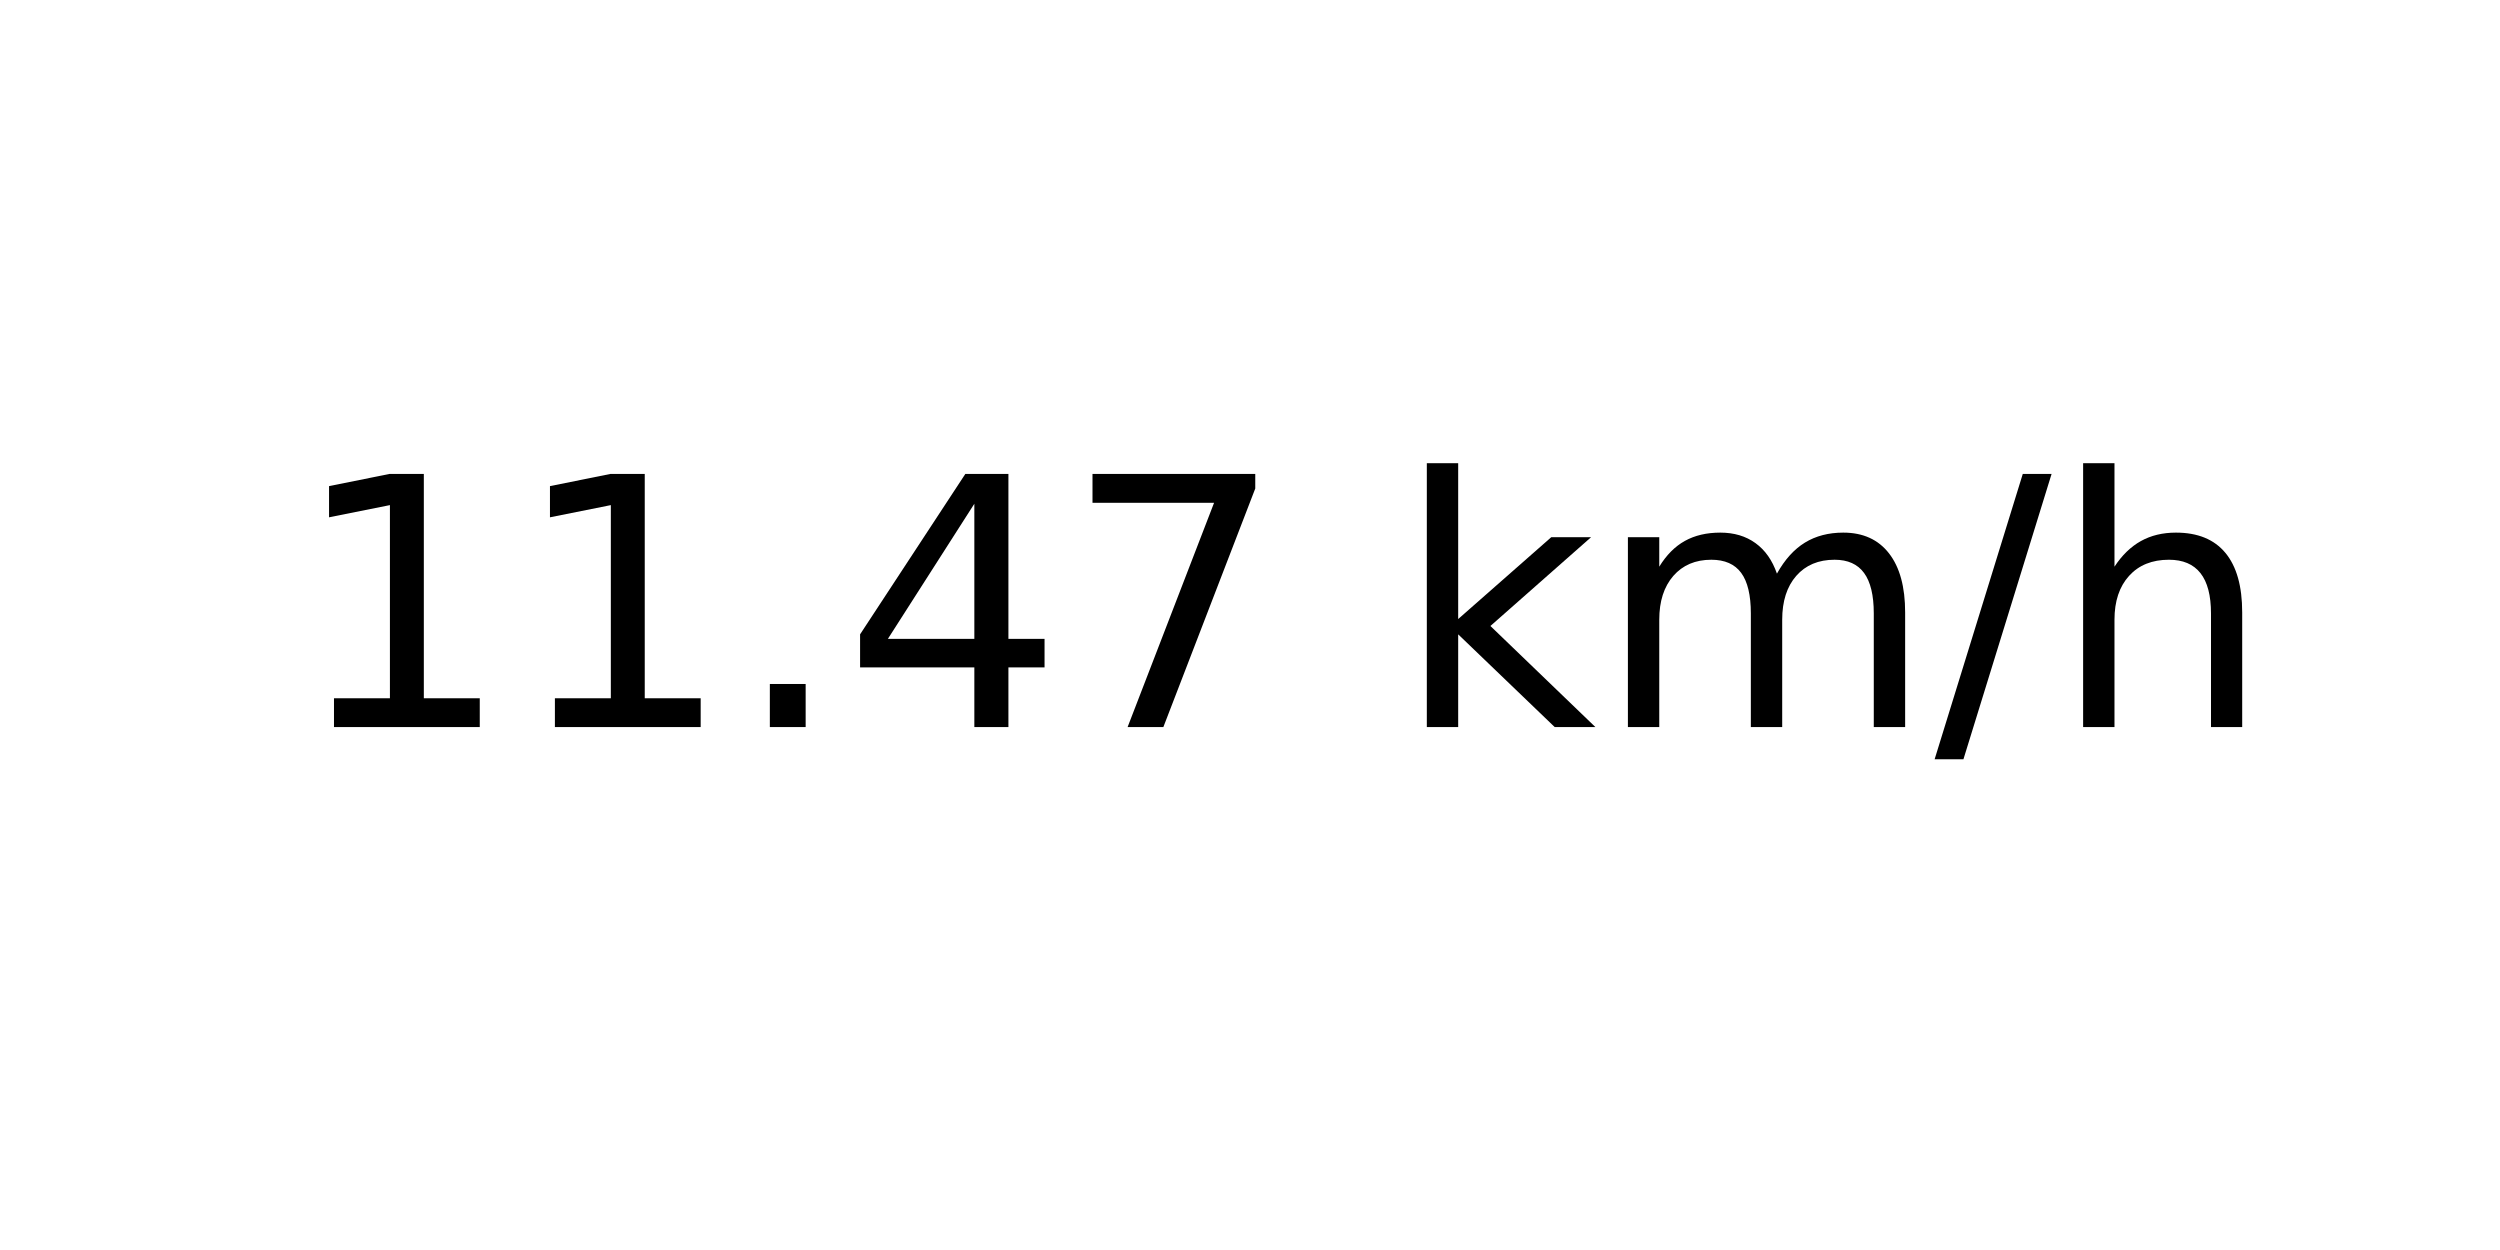
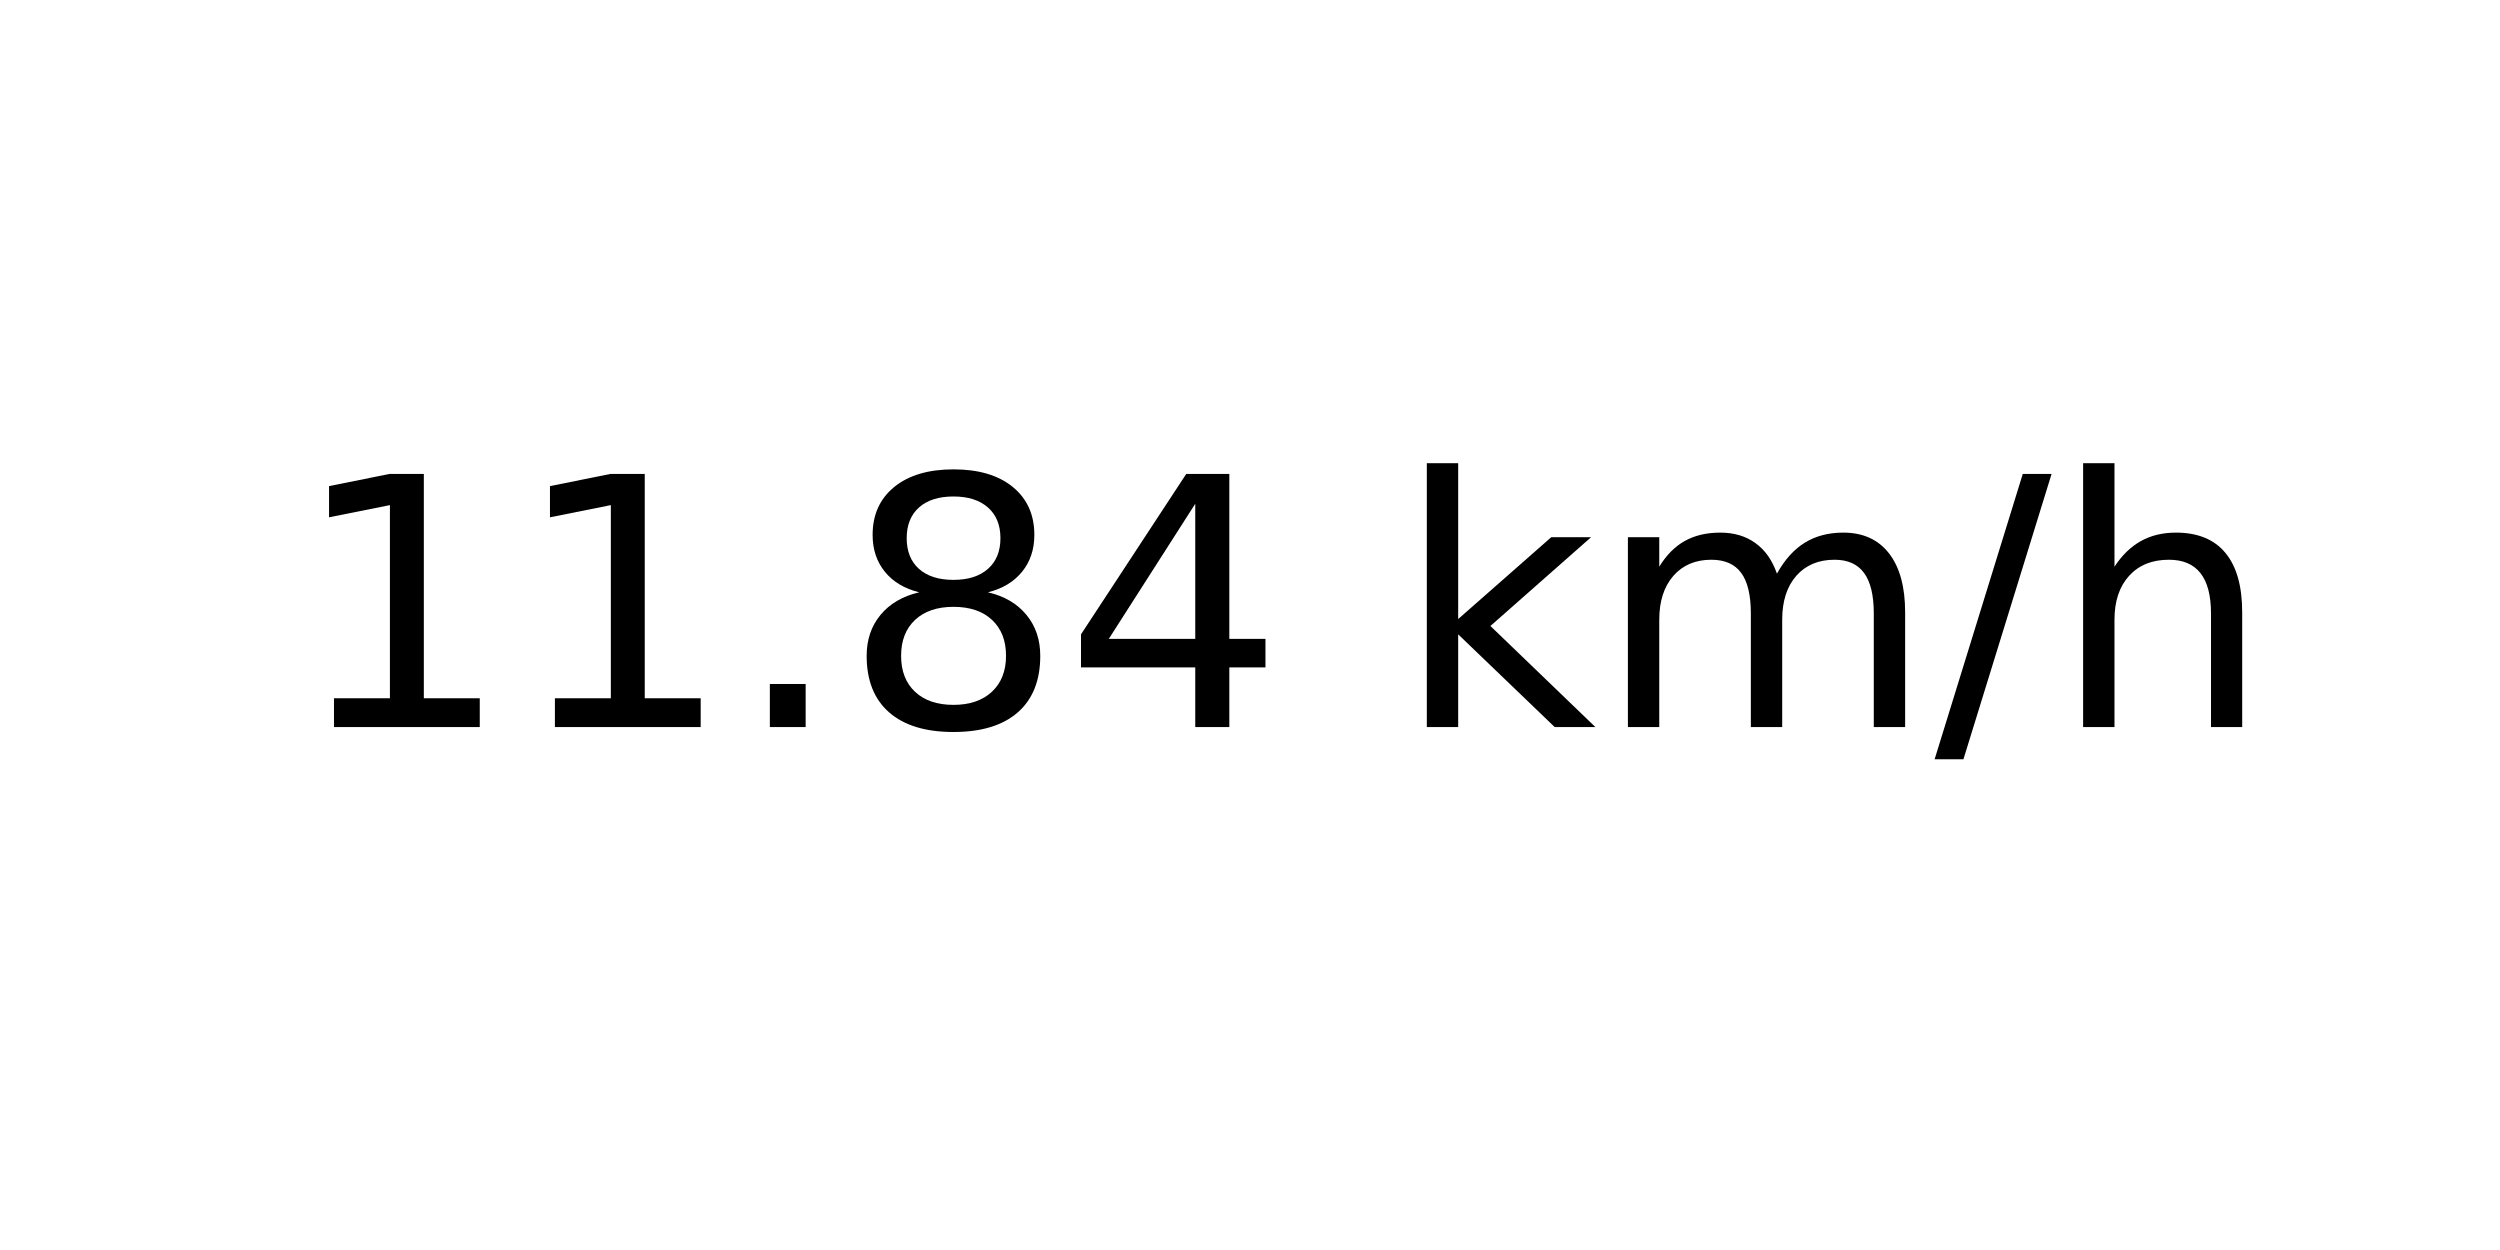
<svg xmlns="http://www.w3.org/2000/svg" xmlns:xlink="http://www.w3.org/1999/xlink" width="72pt" height="36pt" viewBox="0 0 72 36" version="1.1">
  <defs>
    <style type="text/css">*{stroke-linejoin: round; stroke-linecap: butt}</style>
  </defs>
  <g id="figure_1">
    <g id="axes_1">
      <g id="text_1">
        <g transform="translate(8.378125 20.93937) scale(0.1 -0.1)">
          <defs>
            <path id="DejaVuSans-31" d="M 794 531  L 1825 531  L 1825 4091  L 703 3866  L 703 4441  L 1819 4666  L 2450 4666  L 2450 531  L 3481 531  L 3481 0  L 794 0  L 794 531  z " transform="scale(0.015625)" />
            <path id="DejaVuSans-2e" d="M 684 794  L 1344 794  L 1344 0  L 684 0  L 684 794  z " transform="scale(0.015625)" />
+             <path id="DejaVuSans-38" d="M 2034 2216  Q 1584 2216 1326 1975  Q 1069 1734 1069 1313  Q 1069 891 1326 650  Q 1584 409 2034 409  Q 2484 409 2743 651  Q 3003 894 3003 1313  Q 3003 1734 2745 1975  Q 2488 2216 2034 2216  z M 1403 2484  Q 997 2584 770 2862  Q 544 3141 544 3541  Q 544 4100 942 4425  Q 1341 4750 2034 4750  Q 2731 4750 3128 4425  Q 3525 4100 3525 3541  Q 3525 3141 3298 2862  Q 3072 2584 2669 2484  Q 3125 2378 3379 2068  Q 3634 1759 3634 1313  Q 3634 634 3220 271  Q 2806 -91 2034 -91  Q 1263 -91 848 271  Q 434 634 434 1313  Q 434 1759 690 2068  Q 947 2378 1403 2484  z M 1172 3481  Q 1172 3119 1398 2916  Q 1625 2713 2034 2713  Q 2441 2713 2670 2916  Q 2900 3119 2900 3481  Q 2900 3844 2670 4047  Q 2441 4250 2034 4250  Q 1625 4250 1398 4047  Q 1172 3844 1172 3481  z " transform="scale(0.015625)" />
            <path id="DejaVuSans-34" d="M 2419 4116  L 825 1625  L 2419 1625  L 2419 4116  z M 2253 4666  L 3047 4666  L 3047 1625  L 3713 1625  L 3713 1100  L 3047 1100  L 3047 0  L 2419 0  L 2419 1100  L 313 1100  L 313 1709  L 2253 4666  z " transform="scale(0.015625)" />
-             <path id="DejaVuSans-37" d="M 525 4666  L 3525 4666  L 3525 4397  L 1831 0  L 1172 0  L 2766 4134  L 525 4134  L 525 4666  z " transform="scale(0.015625)" />
            <path id="DejaVuSans-20" transform="scale(0.015625)" />
            <path id="DejaVuSans-6b" d="M 581 4863  L 1159 4863  L 1159 1991  L 2875 3500  L 3609 3500  L 1753 1863  L 3688 0  L 2938 0  L 1159 1709  L 1159 0  L 581 0  L 581 4863  z " transform="scale(0.015625)" />
            <path id="DejaVuSans-6d" d="M 3328 2828  Q 3544 3216 3844 3400  Q 4144 3584 4550 3584  Q 5097 3584 5394 3201  Q 5691 2819 5691 2113  L 5691 0  L 5113 0  L 5113 2094  Q 5113 2597 4934 2840  Q 4756 3084 4391 3084  Q 3944 3084 3684 2787  Q 3425 2491 3425 1978  L 3425 0  L 2847 0  L 2847 2094  Q 2847 2600 2669 2842  Q 2491 3084 2119 3084  Q 1678 3084 1418 2786  Q 1159 2488 1159 1978  L 1159 0  L 581 0  L 581 3500  L 1159 3500  L 1159 2956  Q 1356 3278 1631 3431  Q 1906 3584 2284 3584  Q 2666 3584 2933 3390  Q 3200 3197 3328 2828  z " transform="scale(0.015625)" />
            <path id="DejaVuSans-2f" d="M 1625 4666  L 2156 4666  L 531 -594  L 0 -594  L 1625 4666  z " transform="scale(0.015625)" />
            <path id="DejaVuSans-68" d="M 3513 2113  L 3513 0  L 2938 0  L 2938 2094  Q 2938 2591 2744 2837  Q 2550 3084 2163 3084  Q 1697 3084 1428 2787  Q 1159 2491 1159 1978  L 1159 0  L 581 0  L 581 4863  L 1159 4863  L 1159 2956  Q 1366 3272 1645 3428  Q 1925 3584 2291 3584  Q 2894 3584 3203 3211  Q 3513 2838 3513 2113  z " transform="scale(0.015625)" />
          </defs>
          <use xlink:href="#DejaVuSans-31" />
          <use xlink:href="#DejaVuSans-31" x="63.623" />
          <use xlink:href="#DejaVuSans-2e" x="127.246" />
-           <use xlink:href="#DejaVuSans-34" x="159.033" />
-           <use xlink:href="#DejaVuSans-37" x="222.656" />
+           <use xlink:href="#DejaVuSans-38" x="159.033" />
+           <use xlink:href="#DejaVuSans-34" x="222.656" />
          <use xlink:href="#DejaVuSans-20" x="286.279" />
          <use xlink:href="#DejaVuSans-6b" x="318.066" />
          <use xlink:href="#DejaVuSans-6d" x="375.977" />
          <use xlink:href="#DejaVuSans-2f" x="473.389" />
          <use xlink:href="#DejaVuSans-68" x="507.08" />
        </g>
      </g>
    </g>
  </g>
</svg>
